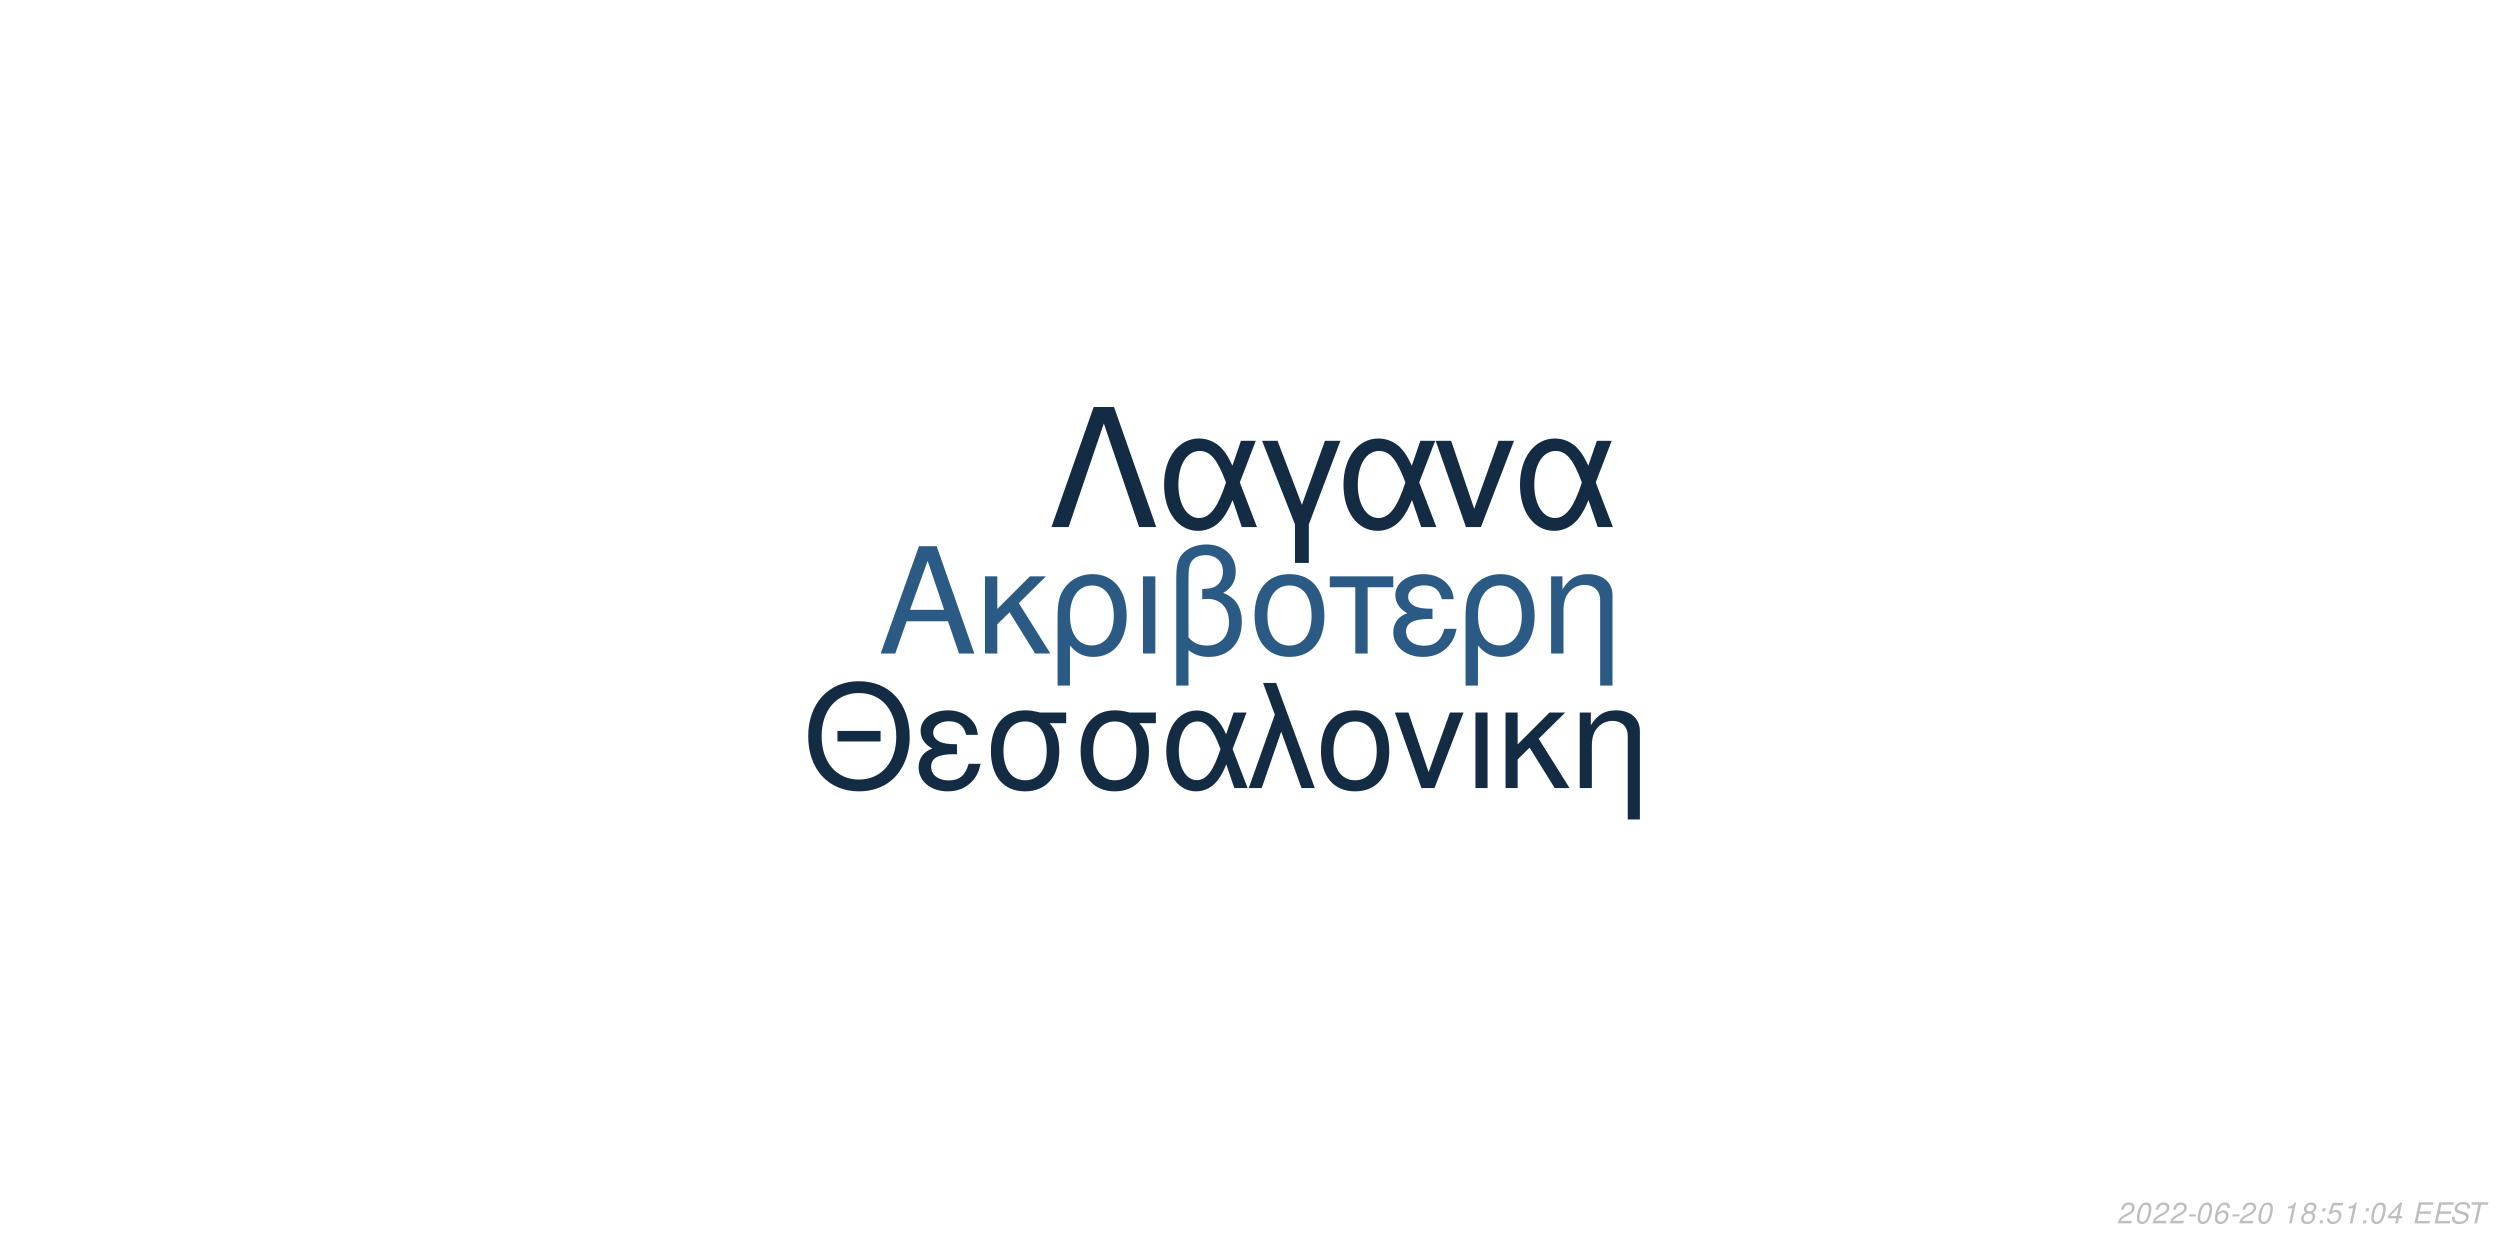
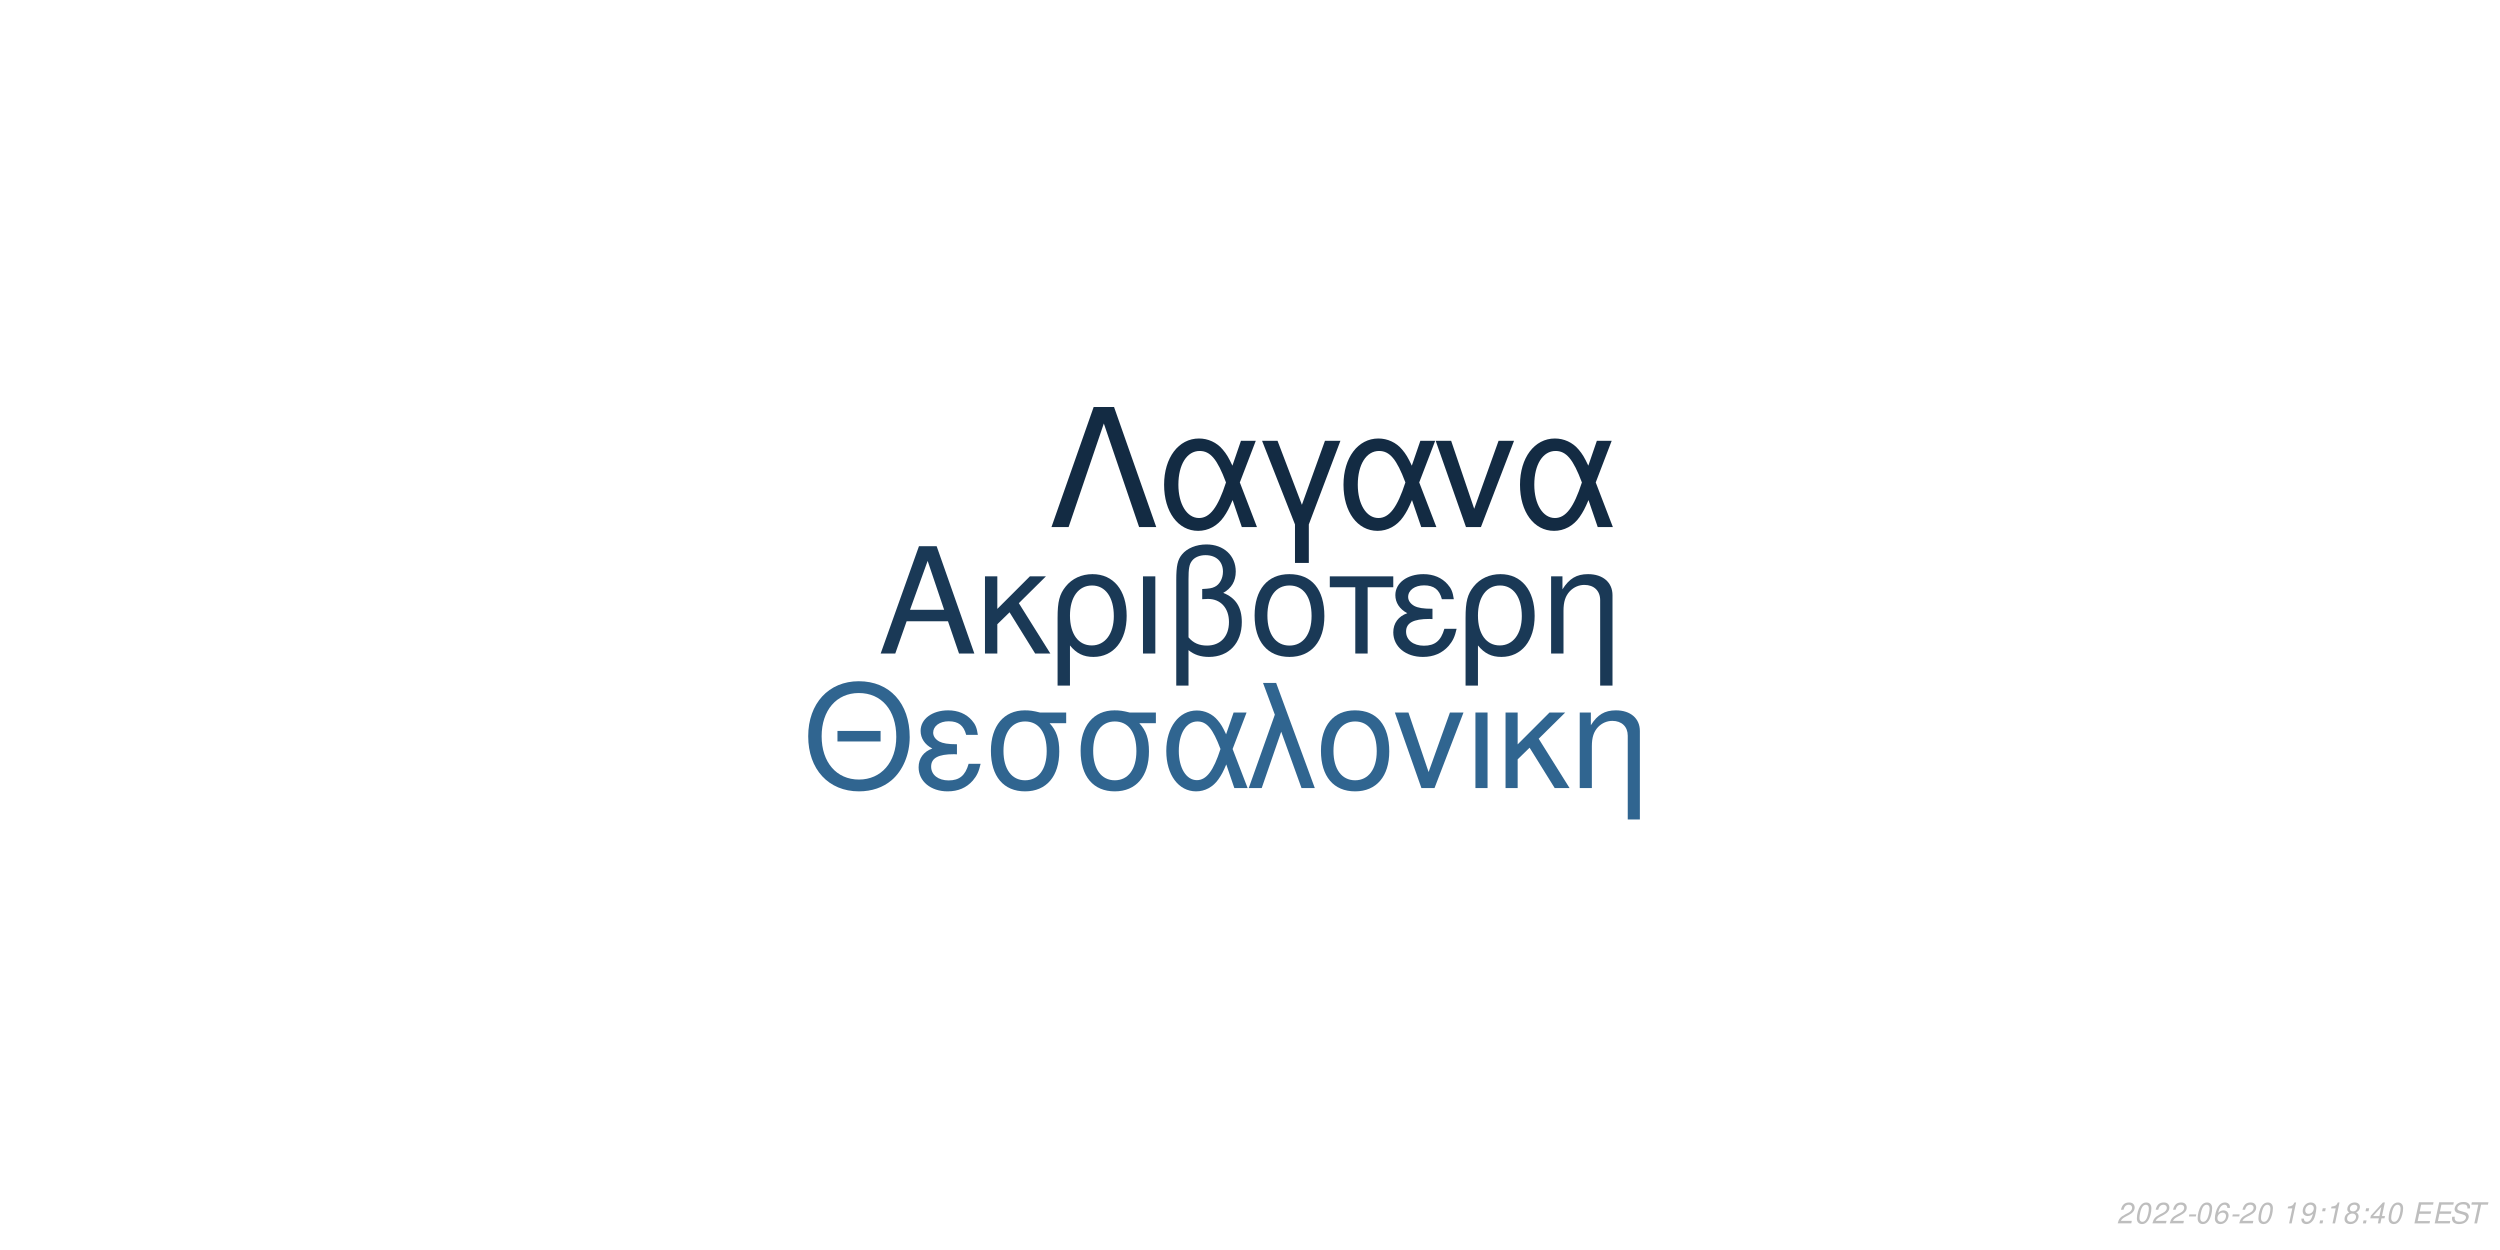
<svg xmlns="http://www.w3.org/2000/svg" xmlns:xlink="http://www.w3.org/1999/xlink" width="864pt" height="432pt" viewBox="0 0 864 432" version="1.1">
  <defs>
    <g>
      <symbol overflow="visible" id="glyph0-0">
        <path style="stroke:none;" d="" />
      </symbol>
      <symbol overflow="visible" id="glyph0-1">
        <path style="stroke:none;" d="M 24.125 -11.141 L 27.938 0 L 33.234 0 L 20.203 -37.094 L 14.094 -37.094 L 0.859 0 L 5.906 0 L 9.828 -11.141 Z M 22.797 -15.109 L 11 -15.109 L 17.094 -32.016 Z M 22.797 -15.109 " />
      </symbol>
      <symbol overflow="visible" id="glyph0-2">
        <path style="stroke:none;" d="M 7.172 -15.422 L 7.172 -26.672 L 2.906 -26.672 L 2.906 0 L 7.172 0 L 7.172 -10.125 L 11.406 -14.25 L 20.25 0 L 25.5 0 L 14.609 -17.406 L 23.969 -26.672 L 18.422 -26.672 Z M 7.172 -15.422 " />
      </symbol>
      <symbol overflow="visible" id="glyph0-3">
        <path style="stroke:none;" d="M 3 11.094 L 7.281 11.094 L 7.281 -2.797 C 9.516 -0.047 11.953 1.172 15.375 1.172 C 22.344 1.172 26.875 -4.422 26.875 -13.031 C 26.875 -21.891 22.297 -27.438 15.062 -27.438 C 11.297 -27.438 7.984 -25.906 5.797 -23.156 C 3.672 -20.516 3 -17.969 3 -12.359 Z M 14.906 -23.516 C 19.547 -23.516 22.438 -19.438 22.438 -12.922 C 22.438 -6.812 19.391 -2.797 14.812 -2.797 C 10.172 -2.797 7.281 -6.766 7.281 -13.125 C 7.281 -19.484 10.234 -23.516 14.906 -23.516 Z M 14.906 -23.516 " />
      </symbol>
      <symbol overflow="visible" id="glyph0-4">
        <path style="stroke:none;" d="M 3.516 0 L 7.781 0 L 7.781 -26.672 L 3.516 -26.672 Z M 3.516 0 " />
      </symbol>
      <symbol overflow="visible" id="glyph0-5">
        <path style="stroke:none;" d="M 4.016 11.094 L 8.25 11.094 L 8.25 -1.172 C 10.172 0.406 12.422 1.172 15.312 1.172 C 22.188 1.172 26.672 -3.609 26.672 -10.891 C 26.672 -15.984 24.578 -19.234 20.25 -20.969 C 23.109 -22.547 24.578 -25.031 24.578 -28.344 C 24.578 -33.844 20.406 -37.703 14.453 -37.703 C 10.938 -37.703 7.734 -36.391 6 -34.25 C 4.484 -32.422 4.016 -30.328 4.016 -25.391 Z M 8.25 -25.656 C 8.25 -29.359 8.5 -30.844 9.469 -32.062 C 10.375 -33.281 12.156 -34 14.094 -34 C 17.812 -34 20.156 -31.812 20.156 -28.297 C 20.156 -25.953 18.984 -23.812 17.297 -23.047 C 16.281 -22.547 15.469 -22.438 12.984 -22.297 L 12.984 -18.781 C 13.734 -18.828 14.344 -18.875 14.969 -18.875 C 19.344 -18.875 22.234 -15.719 22.234 -10.891 C 22.234 -5.906 19.281 -2.75 14.656 -2.75 C 11.953 -2.75 9.922 -3.609 8.25 -5.594 Z M 8.25 -25.656 " />
      </symbol>
      <symbol overflow="visible" id="glyph0-6">
        <path style="stroke:none;" d="M 14.094 -27.438 C 6.562 -27.438 2.094 -22.094 2.094 -13.125 C 2.094 -4.125 6.562 1.172 14.141 1.172 C 21.672 1.172 26.203 -4.172 26.203 -12.922 C 26.203 -22.188 21.828 -27.438 14.094 -27.438 Z M 14.141 -23.516 C 18.938 -23.516 21.781 -19.594 21.781 -12.984 C 21.781 -6.672 18.828 -2.75 14.141 -2.75 C 9.422 -2.75 6.516 -6.672 6.516 -13.125 C 6.516 -19.594 9.422 -23.516 14.141 -23.516 Z M 14.141 -23.516 " />
      </symbol>
      <symbol overflow="visible" id="glyph0-7">
        <path style="stroke:none;" d="M 7.891 0 L 12.156 0 L 12.156 -22.906 L 21.016 -22.906 L 21.016 -26.672 L -0.922 -26.672 L -0.922 -22.906 L 7.891 -22.906 Z M 7.891 0 " />
      </symbol>
      <symbol overflow="visible" id="glyph0-8">
        <path style="stroke:none;" d="M 14.562 -15.469 C 11.344 -15.469 9.562 -15.781 8.297 -16.438 C 6.922 -17.203 6.156 -18.328 6.156 -19.547 C 6.156 -21.891 8.453 -23.562 11.656 -23.562 C 15.062 -23.562 16.953 -22.094 17.812 -18.781 L 21.938 -18.781 C 21.578 -21.266 21.062 -22.5 19.797 -23.922 C 17.812 -26.203 14.906 -27.438 11.453 -27.438 C 5.797 -27.438 1.734 -24.375 1.734 -20.203 C 1.734 -17.609 3.156 -15.375 5.859 -13.938 C 2.797 -12.875 1.016 -10.484 1.016 -7.328 C 1.016 -2.391 5.297 1.172 11.25 1.172 C 14.969 1.172 17.906 -0.109 20.156 -2.641 C 21.578 -4.328 22.297 -5.797 22.906 -8.547 L 18.672 -8.547 C 17.5 -4.422 15.422 -2.703 11.609 -2.703 C 7.938 -2.703 5.438 -4.688 5.438 -7.578 C 5.438 -10.578 7.938 -11.953 13.484 -11.953 C 13.641 -11.953 14.094 -11.953 14.562 -11.906 Z M 14.562 -15.469 " />
      </symbol>
      <symbol overflow="visible" id="glyph0-9">
        <path style="stroke:none;" d="M 3.562 -26.672 L 3.562 0 L 7.844 0 L 7.844 -14.703 C 7.844 -17.906 8.5 -19.891 10.031 -21.531 C 11.406 -22.953 13.188 -23.719 15.062 -23.719 C 18.375 -23.719 20.516 -21.672 20.516 -18.469 L 20.516 11.094 L 24.781 11.094 L 24.781 -20.156 C 24.781 -24.578 21.469 -27.438 16.328 -27.438 C 12.359 -27.438 9.828 -25.906 7.484 -22.188 L 7.484 -26.672 Z M 3.562 -26.672 " />
      </symbol>
      <symbol overflow="visible" id="glyph1-0">
        <path style="stroke:none;" d="" />
      </symbol>
      <symbol overflow="visible" id="glyph1-1">
        <path style="stroke:none;" d="M 26.859 -19.734 L 11.953 -19.734 L 11.953 -16.094 L 26.859 -16.094 Z M 19.328 -36.922 C 8.922 -36.922 1.844 -29.25 1.844 -17.891 C 1.844 -6.484 8.875 1.141 19.391 1.141 C 23.812 1.141 27.703 -0.203 30.641 -2.688 C 34.578 -6.031 36.922 -11.656 36.922 -17.594 C 36.922 -29.297 30 -36.922 19.328 -36.922 Z M 19.328 -32.844 C 27.203 -32.844 32.281 -26.906 32.281 -17.688 C 32.281 -8.922 27.062 -2.938 19.391 -2.938 C 11.609 -2.938 6.484 -8.922 6.484 -17.891 C 6.484 -26.859 11.609 -32.844 19.328 -32.844 Z M 19.328 -32.844 " />
      </symbol>
      <symbol overflow="visible" id="glyph1-2">
        <path style="stroke:none;" d="M 14.25 -15.141 C 11.109 -15.141 9.375 -15.453 8.125 -16.094 C 6.781 -16.844 6.031 -17.938 6.031 -19.141 C 6.031 -21.422 8.266 -23.078 11.406 -23.078 C 14.75 -23.078 16.594 -21.625 17.438 -18.391 L 21.469 -18.391 C 21.125 -20.828 20.625 -22.031 19.391 -23.422 C 17.438 -25.656 14.594 -26.859 11.219 -26.859 C 5.688 -26.859 1.688 -23.875 1.688 -19.781 C 1.688 -17.234 3.094 -15.047 5.734 -13.656 C 2.734 -12.609 1 -10.266 1 -7.172 C 1 -2.344 5.188 1.141 11.016 1.141 C 14.656 1.141 17.547 -0.094 19.734 -2.594 C 21.125 -4.234 21.828 -5.688 22.422 -8.375 L 18.281 -8.375 C 17.141 -4.328 15.094 -2.641 11.359 -2.641 C 7.766 -2.641 5.328 -4.578 5.328 -7.422 C 5.328 -10.359 7.766 -11.703 13.203 -11.703 C 13.359 -11.703 13.797 -11.703 14.25 -11.656 Z M 14.25 -15.141 " />
      </symbol>
      <symbol overflow="visible" id="glyph1-3">
        <path style="stroke:none;" d="M 29 -26.109 L 19.938 -26.109 C 17.594 -26.703 16.438 -26.859 14.703 -26.859 C 7.469 -26.859 2.984 -21.469 2.984 -12.859 C 2.984 -4.031 7.375 1.141 14.797 1.141 C 22.172 1.141 26.609 -4.078 26.609 -12.656 C 26.609 -17.047 25.656 -19.828 23.266 -22.422 L 29 -22.422 Z M 14.797 -23.016 C 19.531 -23.016 22.266 -19.234 22.266 -12.75 C 22.266 -6.531 19.438 -2.688 14.797 -2.688 C 10.172 -2.688 7.328 -6.531 7.328 -12.859 C 7.328 -19.188 10.172 -23.016 14.797 -23.016 Z M 14.797 -23.016 " />
      </symbol>
      <symbol overflow="visible" id="glyph1-4">
        <path style="stroke:none;" d="M 29.344 -26.109 L 24.859 -26.109 L 22.266 -18.578 C 21.125 -21.031 20.484 -22.125 19.328 -23.469 C 17.547 -25.609 14.906 -26.812 12.156 -26.812 C 5.984 -26.812 1.594 -20.984 1.594 -12.812 C 1.594 -4.578 5.828 1.141 11.906 1.141 C 14.953 1.141 17.734 -0.344 19.625 -3.047 C 20.672 -4.531 21.281 -5.688 22.328 -8.172 L 25.109 0 L 29.703 0 L 24.516 -13.5 Z M 20.328 -13.5 C 17.891 -5.922 15.453 -2.734 12.156 -2.734 C 8.516 -2.734 5.922 -6.922 5.922 -12.812 C 5.922 -18.938 8.516 -23.016 12.359 -23.016 C 15.594 -23.016 17.688 -20.531 20.328 -13.5 Z M 20.328 -13.5 " />
      </symbol>
      <symbol overflow="visible" id="glyph1-5">
        <path style="stroke:none;" d="M 1.094 0 L 5.578 0 L 12.312 -19.484 L 19.328 0 L 23.922 0 L 10.562 -36.328 L 6.031 -36.328 L 10.109 -25.359 Z M 1.094 0 " />
      </symbol>
      <symbol overflow="visible" id="glyph1-6">
        <path style="stroke:none;" d="M 13.797 -26.859 C 6.422 -26.859 2.047 -21.625 2.047 -12.859 C 2.047 -4.031 6.422 1.141 13.859 1.141 C 21.234 1.141 25.656 -4.078 25.656 -12.656 C 25.656 -21.719 21.375 -26.859 13.797 -26.859 Z M 13.859 -23.016 C 18.531 -23.016 21.328 -19.188 21.328 -12.703 C 21.328 -6.531 18.438 -2.688 13.859 -2.688 C 9.219 -2.688 6.375 -6.531 6.375 -12.859 C 6.375 -19.188 9.219 -23.016 13.859 -23.016 Z M 13.859 -23.016 " />
      </symbol>
      <symbol overflow="visible" id="glyph1-7">
        <path style="stroke:none;" d="M 14.297 0 L 24.312 -26.109 L 19.625 -26.109 L 12.25 -5.531 L 5.281 -26.109 L 0.594 -26.109 L 9.766 0 Z M 14.297 0 " />
      </symbol>
      <symbol overflow="visible" id="glyph1-8">
        <path style="stroke:none;" d="M 3.438 0 L 7.625 0 L 7.625 -26.109 L 3.438 -26.109 Z M 3.438 0 " />
      </symbol>
      <symbol overflow="visible" id="glyph1-9">
        <path style="stroke:none;" d="M 7.031 -15.094 L 7.031 -26.109 L 2.844 -26.109 L 2.844 0 L 7.031 0 L 7.031 -9.922 L 11.156 -13.953 L 19.828 0 L 24.969 0 L 14.297 -17.047 L 23.469 -26.109 L 18.031 -26.109 Z M 7.031 -15.094 " />
      </symbol>
      <symbol overflow="visible" id="glyph1-10">
        <path style="stroke:none;" d="M 3.484 -26.109 L 3.484 0 L 7.672 0 L 7.672 -14.406 C 7.672 -17.547 8.328 -19.484 9.812 -21.078 C 11.156 -22.469 12.906 -23.219 14.75 -23.219 C 17.984 -23.219 20.078 -21.234 20.078 -18.094 L 20.078 10.859 L 24.266 10.859 L 24.266 -19.734 C 24.266 -24.062 21.031 -26.859 16 -26.859 C 12.109 -26.859 9.609 -25.359 7.328 -21.719 L 7.328 -26.109 Z M 3.484 -26.109 " />
      </symbol>
      <symbol overflow="visible" id="glyph2-0">
        <path style="stroke:none;" d="" />
      </symbol>
      <symbol overflow="visible" id="glyph2-1">
        <path style="stroke:none;" d="M 22.531 -41.484 L 15.484 -41.484 L 0.906 0 L 6.828 0 L 19 -35.797 L 31.188 0 L 37.109 0 Z M 22.531 -41.484 " />
      </symbol>
      <symbol overflow="visible" id="glyph2-2">
        <path style="stroke:none;" d="M 33.516 -29.812 L 28.391 -29.812 L 25.438 -21.219 C 24.125 -24.016 23.391 -25.266 22.078 -26.797 C 20.031 -29.25 17.016 -30.609 13.891 -30.609 C 6.828 -30.609 1.828 -23.953 1.828 -14.625 C 1.828 -5.234 6.656 1.312 13.594 1.312 C 17.078 1.312 20.266 -0.391 22.422 -3.469 C 23.609 -5.172 24.297 -6.484 25.5 -9.328 L 28.688 0 L 33.922 0 L 28 -15.422 Z M 23.219 -15.422 C 20.422 -6.766 17.641 -3.125 13.891 -3.125 C 9.734 -3.125 6.766 -7.906 6.766 -14.625 C 6.766 -21.625 9.734 -26.297 14.109 -26.297 C 17.812 -26.297 20.203 -23.453 23.219 -15.422 Z M 23.219 -15.422 " />
      </symbol>
      <symbol overflow="visible" id="glyph2-3">
        <path style="stroke:none;" d="M 12.062 12.406 L 16.844 12.406 L 16.844 -0.906 L 27.766 -29.812 L 22.422 -29.812 L 14.453 -7.688 L 6.031 -29.812 L 0.688 -29.812 L 12.062 -0.906 Z M 12.062 12.406 " />
      </symbol>
      <symbol overflow="visible" id="glyph2-4">
        <path style="stroke:none;" d="M 16.328 0 L 27.766 -29.812 L 22.422 -29.812 L 14 -6.312 L 6.031 -29.812 L 0.688 -29.812 L 11.156 0 Z M 16.328 0 " />
      </symbol>
      <symbol overflow="visible" id="glyph3-0">
        <path style="stroke:none;" d="" />
      </symbol>
      <symbol overflow="visible" id="glyph3-1">
        <path style="stroke:none;" d="M 5.234 -0.875 L 1.469 -0.875 C 1.641 -1.375 2.203 -1.891 3.109 -2.344 L 4.234 -2.938 C 5.562 -3.625 6.219 -4.469 6.219 -5.484 C 6.219 -5.938 6.062 -6.359 5.797 -6.656 C 5.469 -7.047 4.984 -7.234 4.312 -7.234 C 2.766 -7.234 1.891 -6.453 1.484 -4.734 L 2.375 -4.734 C 2.484 -5.188 2.609 -5.484 2.797 -5.75 C 3.094 -6.203 3.609 -6.453 4.188 -6.453 C 4.891 -6.453 5.344 -6.031 5.344 -5.375 C 5.344 -4.703 4.859 -4.094 4.016 -3.656 L 2.984 -3.125 C 1.234 -2.188 0.797 -1.656 0.344 -0.016 L 5.047 -0.016 Z M 5.234 -0.875 " />
      </symbol>
      <symbol overflow="visible" id="glyph3-2">
        <path style="stroke:none;" d="M 4.203 -7.234 C 3.375 -7.234 2.688 -6.812 2.125 -5.984 C 1.484 -5.047 0.984 -3.188 0.984 -1.734 C 0.984 -1.109 1.172 -0.562 1.484 -0.266 C 1.797 0.047 2.281 0.234 2.766 0.234 C 3.625 0.234 4.281 -0.156 4.859 -1.016 C 5.516 -1.953 6 -3.797 6 -5.266 C 6 -6.5 5.328 -7.234 4.203 -7.234 Z M 4.094 -6.453 C 4.734 -6.453 5.125 -5.984 5.125 -5.156 C 5.125 -4.203 4.781 -2.625 4.406 -1.812 C 3.984 -0.938 3.516 -0.547 2.875 -0.547 C 2.25 -0.547 1.875 -1.031 1.875 -1.828 C 1.875 -2.797 2.203 -4.344 2.594 -5.203 C 2.984 -6.047 3.453 -6.453 4.094 -6.453 Z M 4.094 -6.453 " />
      </symbol>
      <symbol overflow="visible" id="glyph3-3">
        <path style="stroke:none;" d="M 3.516 -3.125 L 1.125 -3.125 L 0.969 -2.406 L 3.359 -2.406 Z M 3.516 -3.125 " />
      </symbol>
      <symbol overflow="visible" id="glyph3-4">
        <path style="stroke:none;" d="M 6.125 -5.344 L 6.141 -5.625 C 6.141 -6.609 5.453 -7.234 4.391 -7.234 C 3.438 -7.234 2.641 -6.719 2.016 -5.703 C 1.422 -4.781 0.938 -2.953 0.938 -1.688 C 0.938 -0.516 1.688 0.234 2.859 0.234 C 3.703 0.234 4.438 -0.156 5 -0.875 C 5.406 -1.422 5.672 -2.156 5.672 -2.766 C 5.672 -3.812 4.969 -4.5 3.906 -4.5 C 3.234 -4.5 2.672 -4.234 2.094 -3.625 C 2.406 -5.375 3.234 -6.453 4.25 -6.453 C 4.703 -6.453 5.062 -6.234 5.172 -5.844 C 5.203 -5.719 5.234 -5.578 5.25 -5.344 Z M 3.656 -3.734 C 4.344 -3.734 4.797 -3.281 4.797 -2.625 C 4.797 -1.469 3.984 -0.547 2.984 -0.547 C 2.297 -0.547 1.812 -1.047 1.812 -1.766 C 1.812 -2.859 2.625 -3.734 3.656 -3.734 Z M 3.656 -3.734 " />
      </symbol>
      <symbol overflow="visible" id="glyph3-5">
        <path style="stroke:none;" d="" />
      </symbol>
      <symbol overflow="visible" id="glyph3-6">
        <path style="stroke:none;" d="M 3.703 -5.188 L 2.594 0 L 3.469 0 L 5.016 -7.234 L 4.438 -7.234 C 3.906 -6.156 3.688 -6.016 2.234 -5.812 L 2.109 -5.188 Z M 3.703 -5.188 " />
      </symbol>
      <symbol overflow="visible" id="glyph3-7">
-         <path style="stroke:none;" d="M 4.766 -3.797 C 5.078 -3.969 5.234 -4.078 5.438 -4.234 C 5.812 -4.594 6.062 -5.172 6.062 -5.734 C 6.062 -6.625 5.344 -7.234 4.266 -7.234 C 2.812 -7.234 1.703 -6.219 1.703 -4.875 C 1.703 -4.406 1.875 -4.125 2.359 -3.812 C 1.297 -3.312 0.75 -2.516 0.75 -1.469 C 0.75 -0.438 1.547 0.234 2.812 0.234 C 3.656 0.234 4.359 -0.094 4.938 -0.734 C 5.359 -1.234 5.609 -1.859 5.609 -2.438 C 5.609 -3.047 5.312 -3.516 4.766 -3.797 Z M 4.109 -6.453 C 4.797 -6.453 5.188 -6.125 5.188 -5.578 C 5.188 -5.266 5.062 -4.922 4.859 -4.672 C 4.562 -4.312 4.188 -4.156 3.656 -4.156 C 2.984 -4.156 2.594 -4.453 2.594 -4.984 C 2.594 -5.859 3.203 -6.453 4.109 -6.453 Z M 3.453 -3.406 C 4.234 -3.406 4.734 -2.984 4.734 -2.312 C 4.734 -1.312 3.922 -0.547 2.875 -0.547 C 2.125 -0.547 1.625 -0.969 1.625 -1.625 C 1.625 -2.609 2.438 -3.406 3.453 -3.406 Z M 3.453 -3.406 " />
+         <path style="stroke:none;" d="M 0.844 -1.656 C 0.844 -1.547 0.844 -1.438 0.844 -1.375 C 0.844 -0.406 1.531 0.234 2.578 0.234 C 3.203 0.234 3.766 0.016 4.297 -0.438 C 4.938 -1 5.312 -1.656 5.594 -2.719 C 5.844 -3.672 6.016 -4.766 6.016 -5.375 C 6.016 -5.844 5.844 -6.328 5.547 -6.656 C 5.203 -7.031 4.703 -7.234 4.062 -7.234 C 2.516 -7.234 1.297 -5.938 1.297 -4.266 C 1.297 -3.203 1.984 -2.547 3.047 -2.547 C 3.484 -2.547 3.953 -2.672 4.281 -2.891 C 4.406 -2.984 4.547 -3.078 4.828 -3.344 C 4.438 -1.484 3.703 -0.547 2.703 -0.547 C 2.109 -0.547 1.719 -0.938 1.719 -1.547 L 1.719 -1.656 Z M 3.953 -6.453 C 4.625 -6.453 5.141 -5.953 5.141 -5.281 C 5.141 -4.188 4.312 -3.312 3.297 -3.312 C 2.594 -3.312 2.172 -3.734 2.172 -4.453 C 2.172 -5.562 2.984 -6.453 3.953 -6.453 Z M 3.953 -6.453 " />
      </symbol>
      <symbol overflow="visible" id="glyph3-8">
        <path style="stroke:none;" d="M 2.359 -1.031 L 1.312 -1.031 L 1.094 0 L 2.141 0 Z M 3.266 -5.234 L 2.219 -5.234 L 2 -4.203 L 3.047 -4.203 Z M 3.266 -5.234 " />
      </symbol>
      <symbol overflow="visible" id="glyph3-9">
-         <path style="stroke:none;" d="M 6.297 -7.094 L 2.594 -7.094 L 1.234 -3.234 L 2.047 -3.234 C 2.656 -3.766 2.938 -3.906 3.531 -3.906 C 4.328 -3.906 4.797 -3.453 4.797 -2.688 C 4.797 -1.438 3.969 -0.547 2.828 -0.547 C 2.031 -0.547 1.609 -0.938 1.578 -1.734 L 0.703 -1.734 L 0.703 -1.516 C 0.703 -0.938 0.844 -0.547 1.188 -0.266 C 1.562 0.062 2.078 0.234 2.703 0.234 C 3.656 0.234 4.391 -0.156 4.984 -0.922 C 5.422 -1.5 5.672 -2.234 5.672 -2.953 C 5.672 -4 4.938 -4.672 3.812 -4.672 C 3.328 -4.672 2.906 -4.547 2.406 -4.234 L 3.109 -6.219 L 6.109 -6.219 Z M 6.297 -7.094 " />
+         <path style="stroke:none;" d="M 4.766 -3.797 C 5.078 -3.969 5.234 -4.078 5.438 -4.234 C 5.812 -4.594 6.062 -5.172 6.062 -5.734 C 6.062 -6.625 5.344 -7.234 4.266 -7.234 C 2.812 -7.234 1.703 -6.219 1.703 -4.875 C 1.703 -4.406 1.875 -4.125 2.359 -3.812 C 1.297 -3.312 0.75 -2.516 0.75 -1.469 C 0.75 -0.438 1.547 0.234 2.812 0.234 C 3.656 0.234 4.359 -0.094 4.938 -0.734 C 5.359 -1.234 5.609 -1.859 5.609 -2.438 C 5.609 -3.047 5.312 -3.516 4.766 -3.797 Z M 4.109 -6.453 C 4.797 -6.453 5.188 -6.125 5.188 -5.578 C 5.188 -5.266 5.062 -4.922 4.859 -4.672 C 4.562 -4.312 4.188 -4.156 3.656 -4.156 C 2.984 -4.156 2.594 -4.453 2.594 -4.984 C 2.594 -5.859 3.203 -6.453 4.109 -6.453 Z M 3.453 -3.406 C 4.234 -3.406 4.734 -2.984 4.734 -2.312 C 4.734 -1.312 3.922 -0.547 2.875 -0.547 C 2.125 -0.547 1.625 -0.969 1.625 -1.625 C 1.625 -2.609 2.438 -3.406 3.453 -3.406 Z M 3.453 -3.406 " />
      </symbol>
      <symbol overflow="visible" id="glyph3-10">
        <path style="stroke:none;" d="M 3.625 -1.75 L 3.266 0 L 4.141 0 L 4.516 -1.75 L 5.562 -1.75 L 5.734 -2.531 L 4.688 -2.531 L 5.688 -7.234 L 5.016 -7.234 L 0.844 -2.672 L 0.641 -1.75 Z M 3.797 -2.531 L 1.594 -2.531 L 4.469 -5.703 Z M 3.797 -2.531 " />
      </symbol>
      <symbol overflow="visible" id="glyph3-11">
        <path style="stroke:none;" d="M 2.547 -3.312 L 6.5 -3.312 L 6.688 -4.141 L 2.719 -4.141 L 3.219 -6.469 L 7.344 -6.469 L 7.516 -7.297 L 2.453 -7.297 L 0.906 0 L 6.125 0 L 6.297 -0.812 L 2.016 -0.812 Z M 2.547 -3.312 " />
      </symbol>
      <symbol overflow="visible" id="glyph3-12">
        <path style="stroke:none;" d="M 7.062 -5.156 C 7.125 -5.438 7.141 -5.562 7.141 -5.703 C 7.141 -6.156 6.938 -6.594 6.594 -6.891 C 6.188 -7.25 5.656 -7.406 4.875 -7.406 C 3.844 -7.406 3.047 -7.125 2.5 -6.562 C 2.094 -6.141 1.781 -5.438 1.781 -4.922 C 1.781 -4.297 2.219 -3.766 2.891 -3.562 L 4.594 -3.094 C 5.406 -2.859 5.734 -2.578 5.734 -2.094 C 5.734 -1.781 5.547 -1.406 5.266 -1.141 C 4.844 -0.766 4.266 -0.578 3.453 -0.578 C 2.328 -0.578 1.812 -0.984 1.812 -1.906 C 1.812 -2.047 1.812 -2.125 1.844 -2.312 L 0.984 -2.312 C 0.906 -2.062 0.891 -1.906 0.891 -1.688 C 0.891 -0.484 1.797 0.234 3.297 0.234 C 4.359 0.234 5.234 -0.062 5.812 -0.609 C 6.344 -1.078 6.688 -1.797 6.688 -2.375 C 6.688 -2.641 6.609 -2.906 6.453 -3.156 C 6.234 -3.5 5.938 -3.703 5.469 -3.828 L 3.75 -4.312 C 2.984 -4.547 2.734 -4.734 2.734 -5.188 C 2.734 -5.547 2.875 -5.844 3.188 -6.109 C 3.547 -6.438 4.031 -6.594 4.703 -6.594 C 5.266 -6.594 5.688 -6.484 5.906 -6.297 C 6.094 -6.125 6.219 -5.797 6.219 -5.516 C 6.219 -5.422 6.203 -5.344 6.188 -5.156 Z M 7.062 -5.156 " />
      </symbol>
      <symbol overflow="visible" id="glyph3-13">
        <path style="stroke:none;" d="M 4.938 -6.469 L 7.312 -6.469 L 7.484 -7.297 L 1.75 -7.297 L 1.578 -6.469 L 3.984 -6.469 L 2.609 0 L 3.547 0 Z M 4.938 -6.469 " />
      </symbol>
    </g>
  </defs>
  <g id="surface1">
    <rect x="0" y="0" width="864" height="432" style="fill:rgb(100%,100%,100%);fill-opacity:1;stroke:none;" />
-     <g style="fill:rgb(16.863%,35.686%,51.765%);fill-opacity:1;">
+     <g style="fill:rgb(10.196%,22.353%,33.725%);fill-opacity:1;">
      <use xlink:href="#glyph0-1" x="303.5" y="225.861" />
      <use xlink:href="#glyph0-2" x="337.5" y="225.861" />
      <use xlink:href="#glyph0-3" x="362.5" y="225.861" />
      <use xlink:href="#glyph0-4" x="391.5" y="225.861" />
      <use xlink:href="#glyph0-5" x="402.5" y="225.861" />
      <use xlink:href="#glyph0-6" x="431.5" y="225.861" />
      <use xlink:href="#glyph0-7" x="460.5" y="225.861" />
      <use xlink:href="#glyph0-8" x="480.5" y="225.861" />
      <use xlink:href="#glyph0-3" x="503.5" y="225.861" />
      <use xlink:href="#glyph0-9" x="532.5" y="225.861" />
    </g>
-     <g style="fill:rgb(7.451%,17.255%,26.667%);fill-opacity:1;">
+     <g style="fill:rgb(18.824%,39.608%,56.471%);fill-opacity:1;">
      <use xlink:href="#glyph1-1" x="277.473" y="272.354" />
      <use xlink:href="#glyph1-2" x="316.473" y="272.354" />
      <use xlink:href="#glyph1-3" x="339.473" y="272.354" />
      <use xlink:href="#glyph1-3" x="370.473" y="272.354" />
      <use xlink:href="#glyph1-4" x="401.473" y="272.354" />
      <use xlink:href="#glyph1-5" x="430.473" y="272.354" />
      <use xlink:href="#glyph1-6" x="454.473" y="272.354" />
      <use xlink:href="#glyph1-7" x="481.473" y="272.354" />
      <use xlink:href="#glyph1-8" x="506.473" y="272.354" />
      <use xlink:href="#glyph1-9" x="517.473" y="272.354" />
      <use xlink:href="#glyph1-10" x="542.473" y="272.354" />
    </g>
    <g style="fill:rgb(7.451%,16.863%,26.275%);fill-opacity:1;">
      <use xlink:href="#glyph2-1" x="362.484" y="182.152" />
      <use xlink:href="#glyph2-2" x="400.484" y="182.152" />
      <use xlink:href="#glyph2-3" x="435.484" y="182.152" />
      <use xlink:href="#glyph2-2" x="462.484" y="182.152" />
      <use xlink:href="#glyph2-4" x="495.484" y="182.152" />
      <use xlink:href="#glyph2-2" x="523.484" y="182.152" />
    </g>
    <g style="fill:rgb(74.51%,74.51%,74.51%);fill-opacity:1;">
      <use xlink:href="#glyph3-1" x="731.52" y="422.81" />
      <use xlink:href="#glyph3-2" x="737.52" y="422.81" />
      <use xlink:href="#glyph3-1" x="743.52" y="422.81" />
      <use xlink:href="#glyph3-1" x="749.52" y="422.81" />
      <use xlink:href="#glyph3-3" x="755.52" y="422.81" />
      <use xlink:href="#glyph3-2" x="758.52" y="422.81" />
      <use xlink:href="#glyph3-4" x="764.52" y="422.81" />
      <use xlink:href="#glyph3-3" x="770.52" y="422.81" />
      <use xlink:href="#glyph3-1" x="773.52" y="422.81" />
      <use xlink:href="#glyph3-2" x="779.52" y="422.81" />
      <use xlink:href="#glyph3-5" x="785.52" y="422.81" />
      <use xlink:href="#glyph3-6" x="788.52" y="422.81" />
      <use xlink:href="#glyph3-7" x="794.52" y="422.81" />
      <use xlink:href="#glyph3-8" x="800.52" y="422.81" />
-       <use xlink:href="#glyph3-9" x="803.52" y="422.81" />
-       <use xlink:href="#glyph3-6" x="809.52" y="422.81" />
+       <use xlink:href="#glyph3-6" x="803.52" y="422.81" />
+       <use xlink:href="#glyph3-9" x="809.52" y="422.81" />
      <use xlink:href="#glyph3-8" x="815.52" y="422.81" />
-       <use xlink:href="#glyph3-2" x="818.52" y="422.81" />
-       <use xlink:href="#glyph3-10" x="824.52" y="422.81" />
+       <use xlink:href="#glyph3-10" x="818.52" y="422.81" />
+       <use xlink:href="#glyph3-2" x="824.52" y="422.81" />
      <use xlink:href="#glyph3-5" x="830.52" y="422.81" />
      <use xlink:href="#glyph3-11" x="833.52" y="422.81" />
      <use xlink:href="#glyph3-11" x="840.52" y="422.81" />
      <use xlink:href="#glyph3-12" x="846.52" y="422.81" />
      <use xlink:href="#glyph3-13" x="852.52" y="422.81" />
    </g>
  </g>
</svg>
